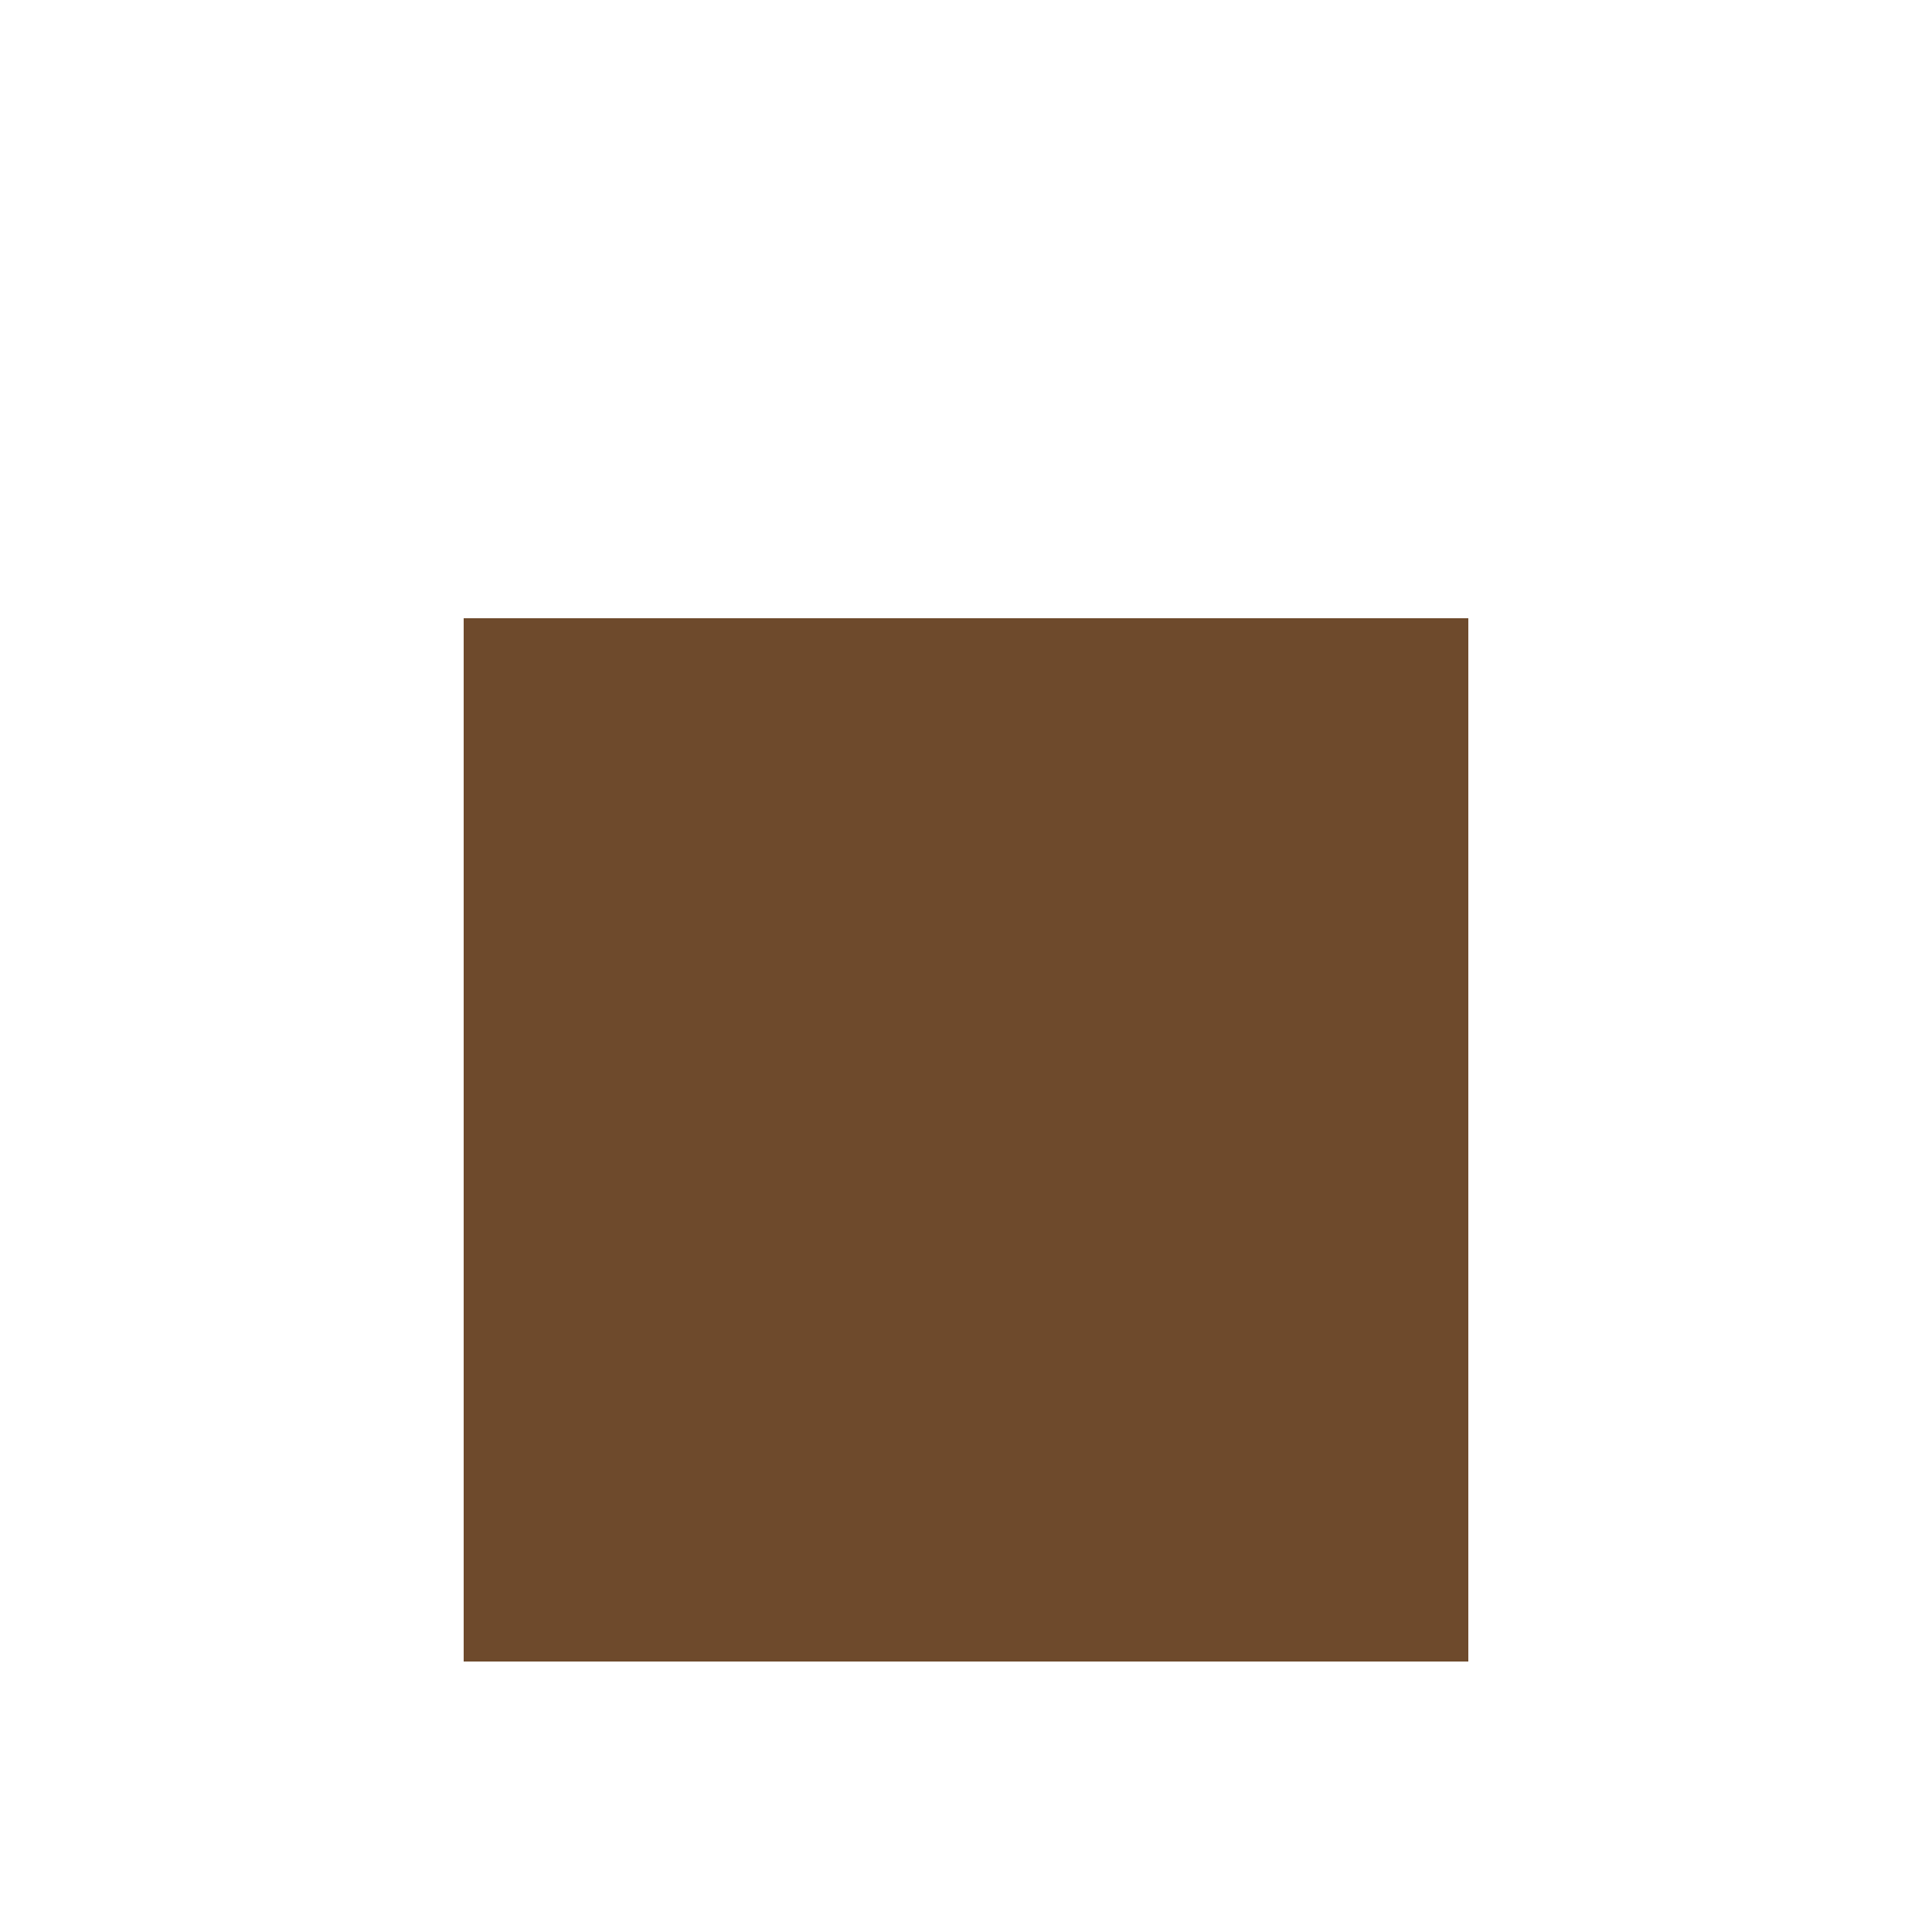
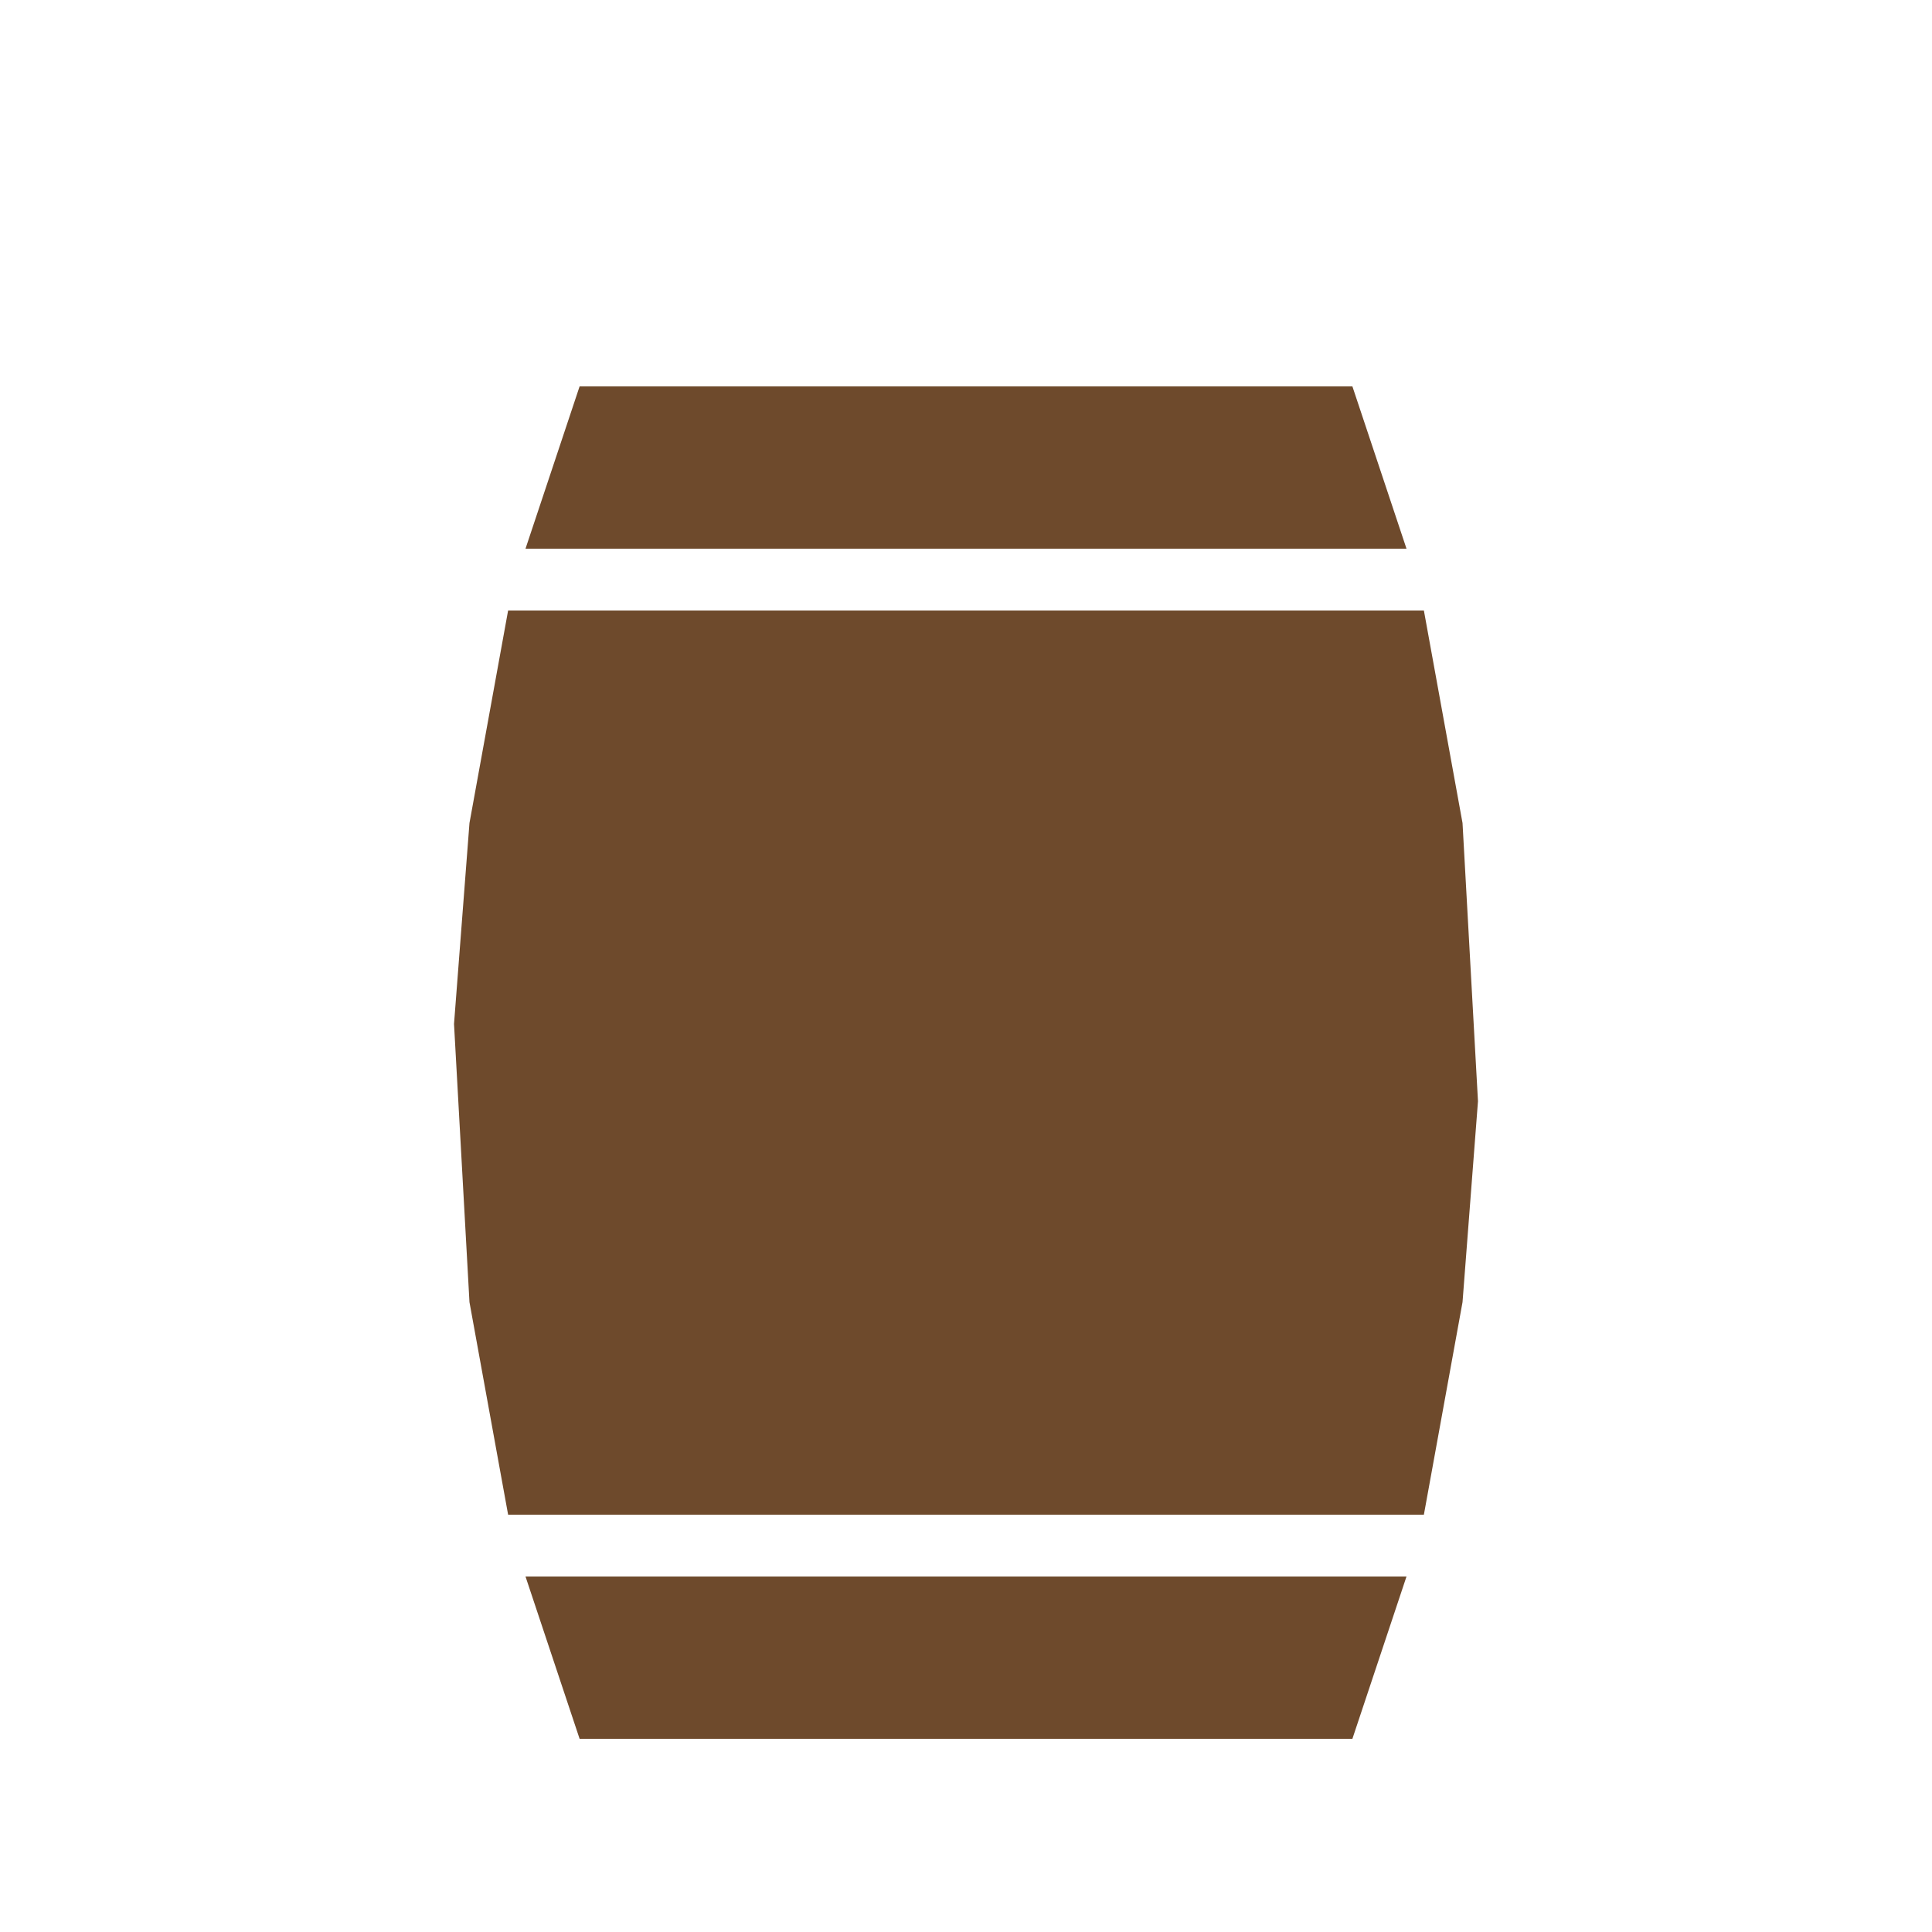
<svg xmlns="http://www.w3.org/2000/svg" viewBox="0 0 10 10" width="40" height="40">
-   <path fill="#6E4A2C" fill-rule="evenodd" d="M2.4 3.2h5.2v5.4H2.4z" />
+   <path fill="#6E4A2C" fill-rule="evenodd" d="M3 2L2.72 2.84L7.28 2.84L7 2zM2.63 3.16L2.43 4.26L2.35 5.3L2.43 6.74L2.63 7.84L7.37 7.84L7.57 6.74L7.65 5.7L7.57 4.26L7.37 3.16zM2.72 8.16L3 9L7 9L7.28 8.16z" />
</svg>
